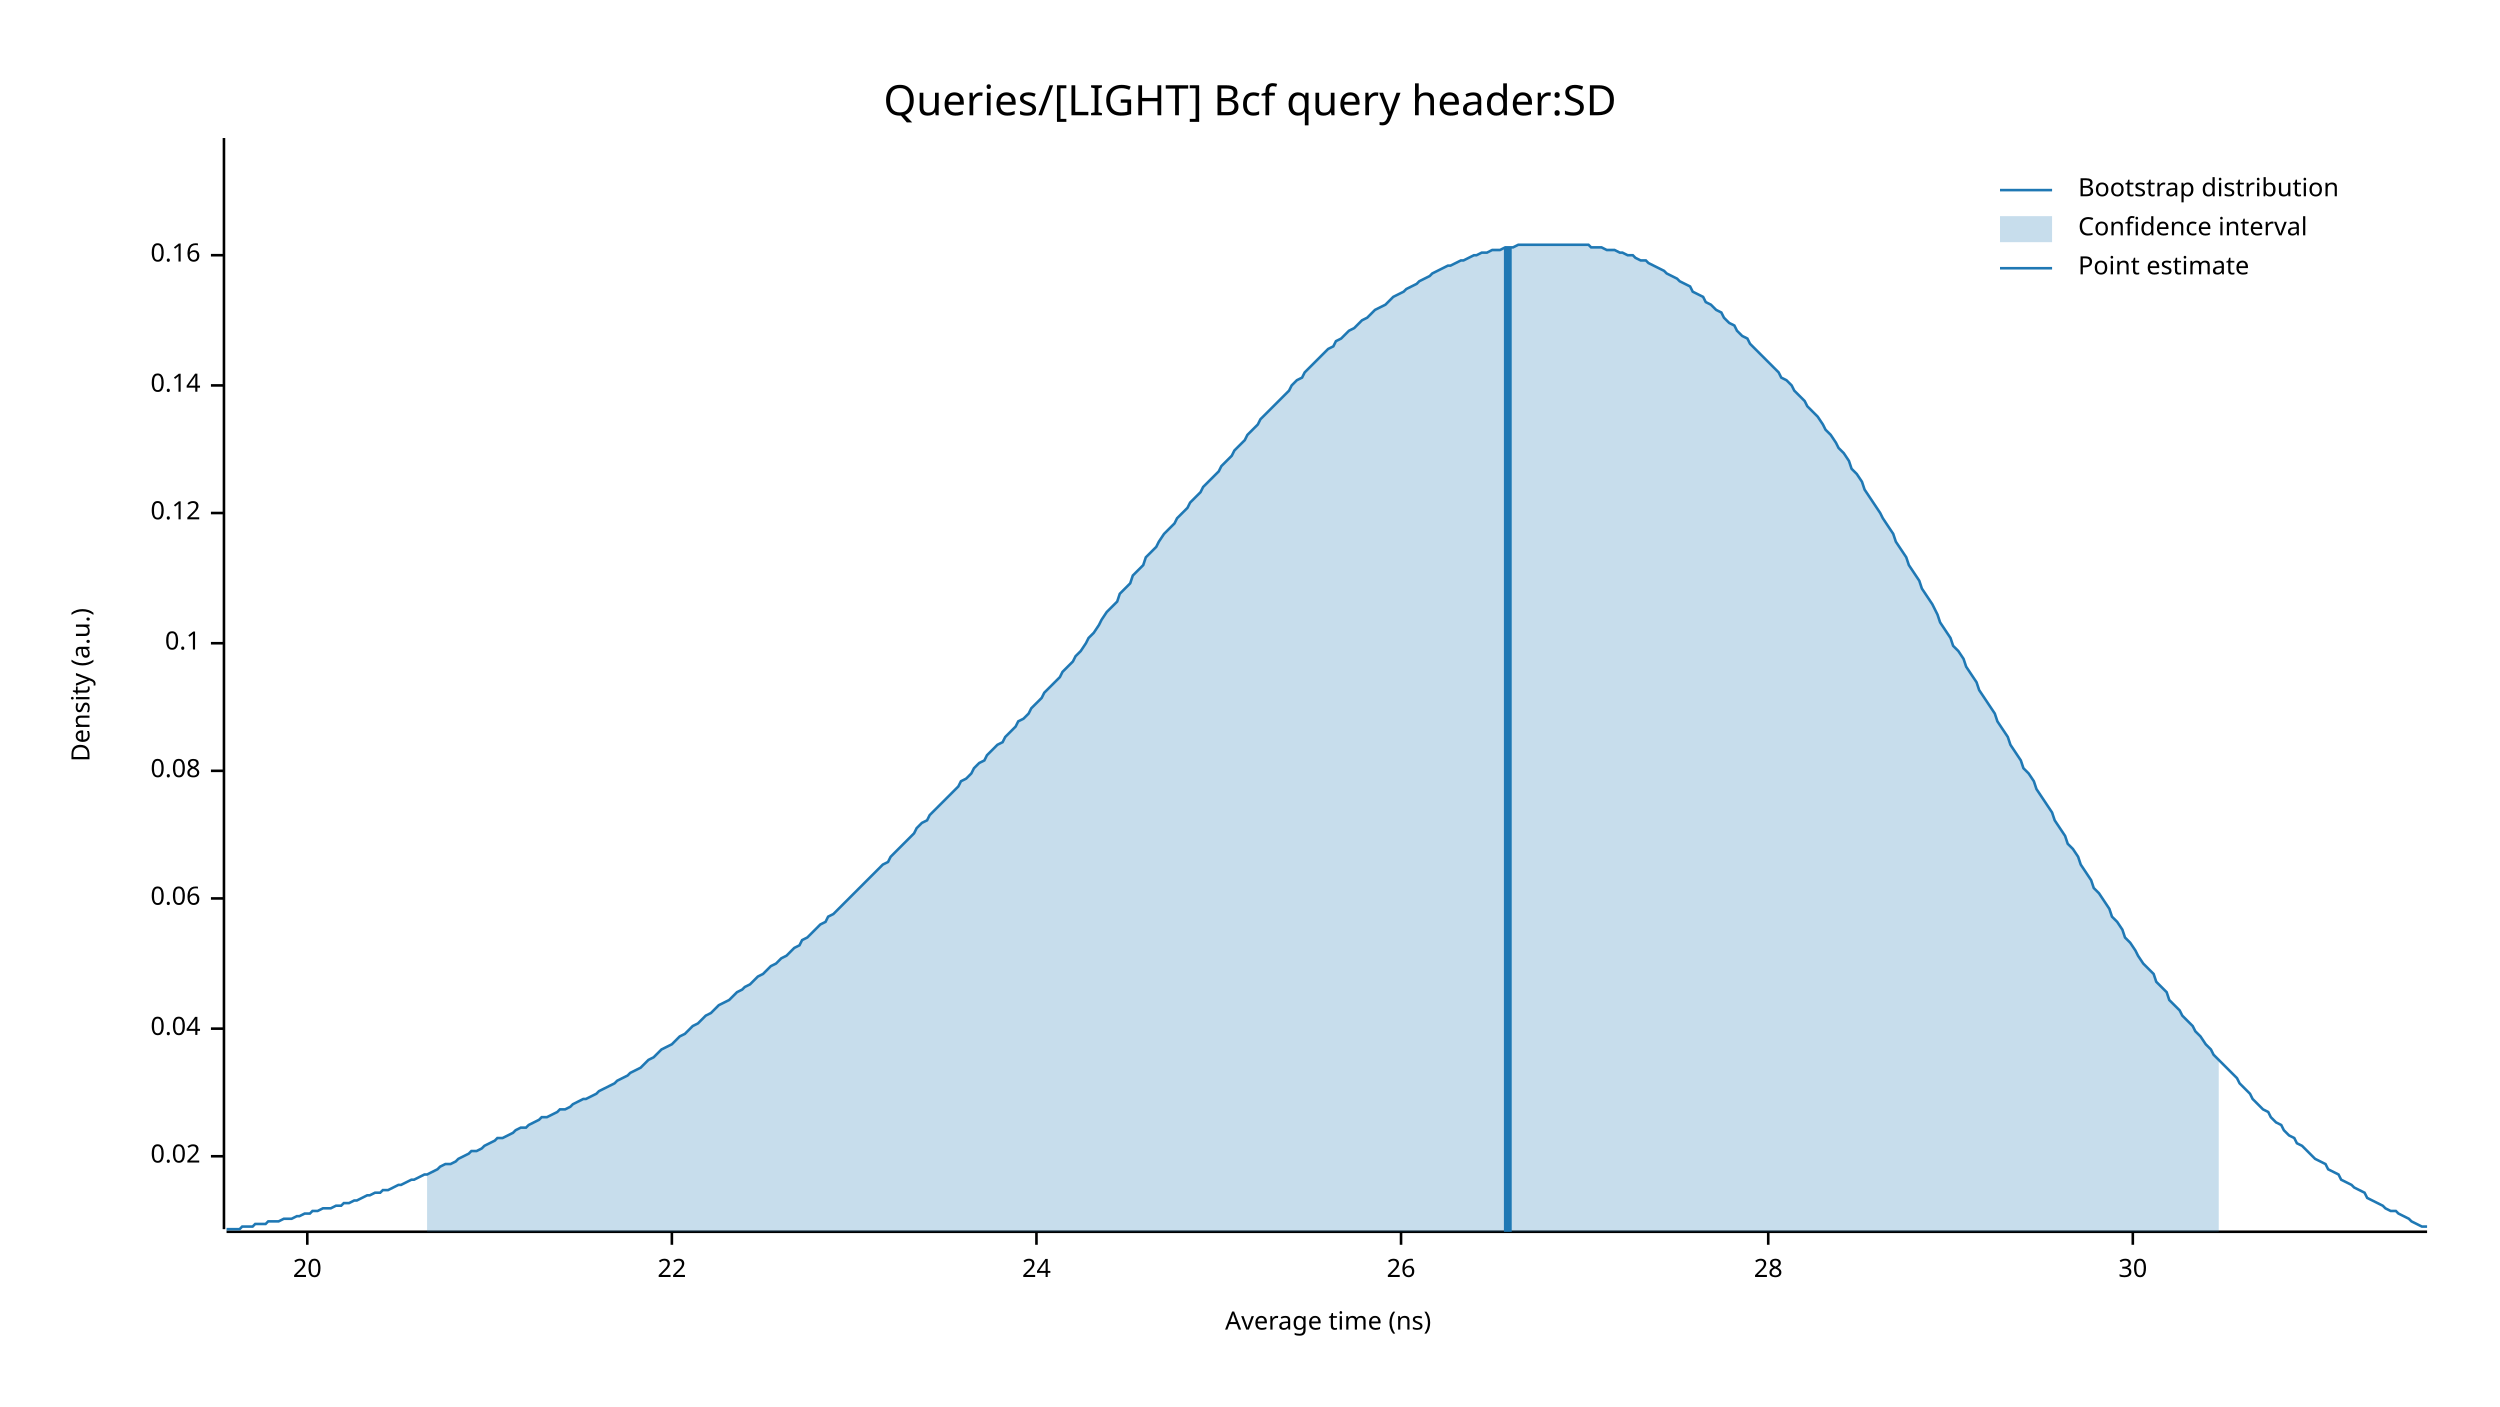
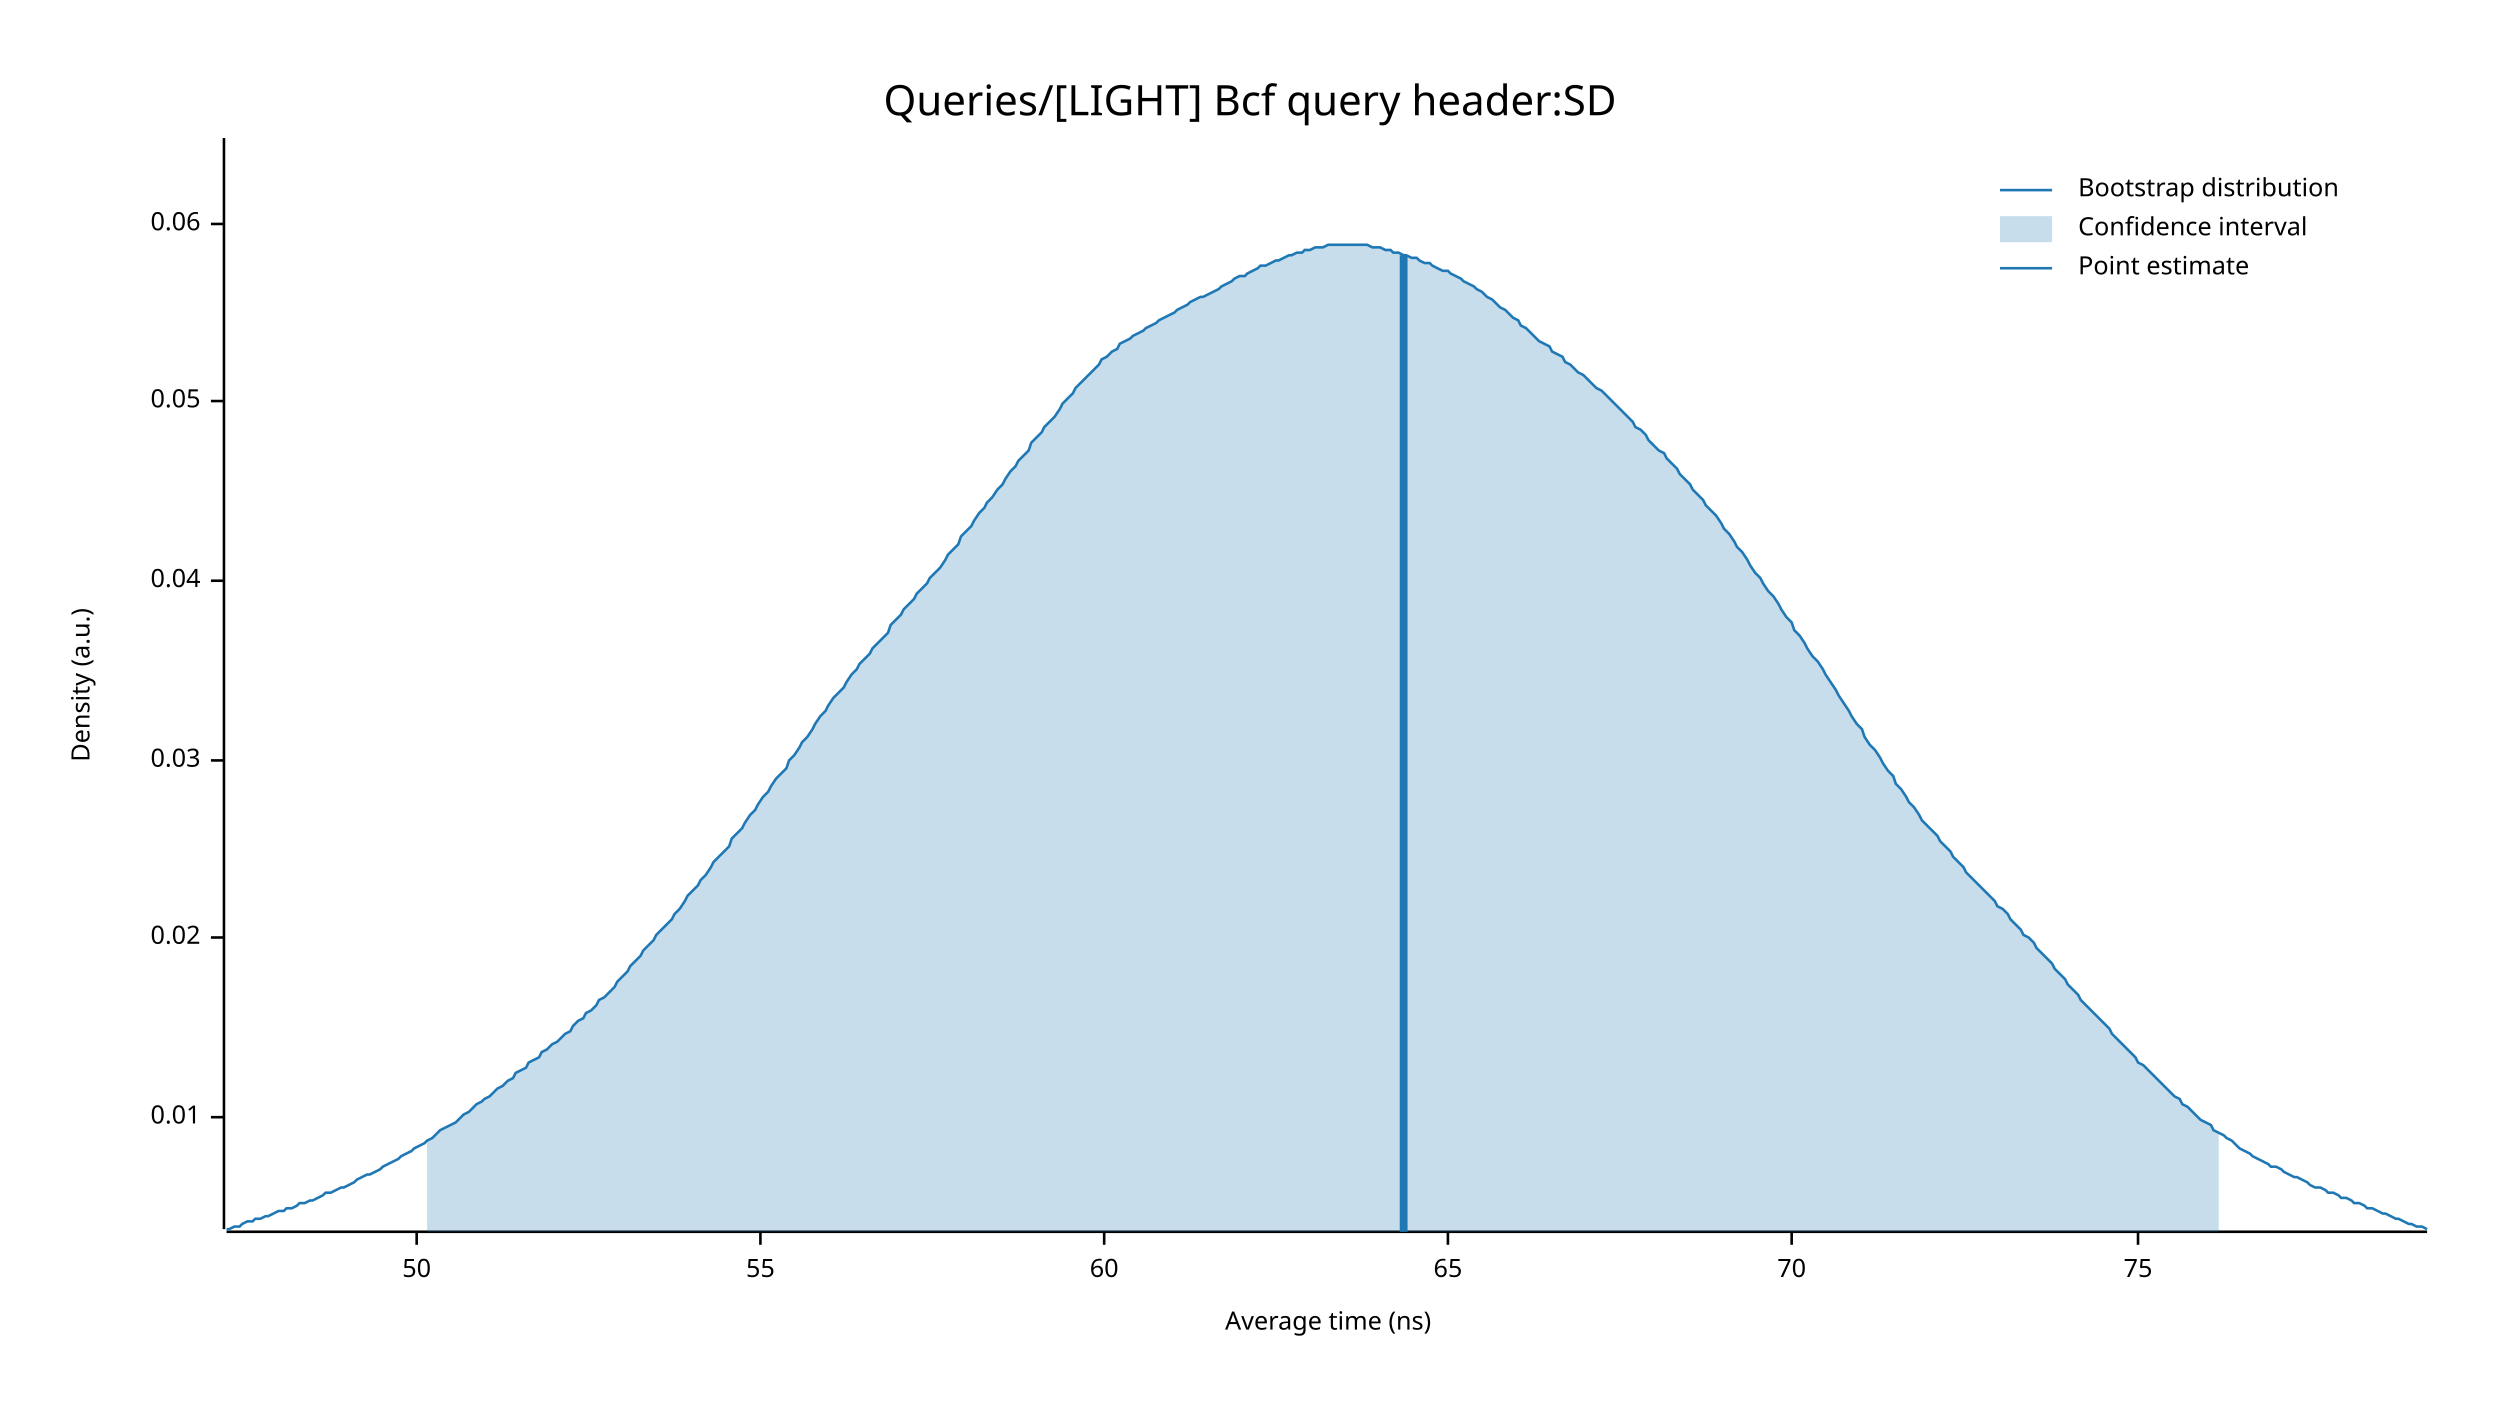
<svg xmlns="http://www.w3.org/2000/svg" width="960" height="540" viewBox="0 0 960 540">
  <text x="480" y="32" dy="0.76em" text-anchor="middle" font-family="sans-serif" font-size="16.129" opacity="1" fill="#000000">
Queries/[LIGHT] Bcf query header:SD
</text>
  <text x="27" y="263" dy="0.76em" text-anchor="middle" font-family="sans-serif" font-size="9.677" opacity="1" fill="#000000" transform="rotate(270, 27, 263)">
Density (a.u.)
</text>
  <text x="510" y="513" dy="-0.5ex" text-anchor="middle" font-family="sans-serif" font-size="9.677" opacity="1" fill="#000000">
Average time (ns)
</text>
  <polyline fill="none" opacity="1" stroke="#000000" stroke-width="1" points="86,53 86,472 " />
-   <text x="77" y="444" dy="0.5ex" text-anchor="end" font-family="sans-serif" font-size="9.677" opacity="1" fill="#000000">
+   <text x="77" y="429" dy="0.5ex" text-anchor="end" font-family="sans-serif" font-size="9.677" opacity="1" fill="#000000">
+ 0.01
+ </text>
+   <polyline fill="none" opacity="1" stroke="#000000" stroke-width="1" points="81,429 86,429 " />
+   <text x="77" y="360" dy="0.5ex" text-anchor="end" font-family="sans-serif" font-size="9.677" opacity="1" fill="#000000">
0.02
</text>
-   <polyline fill="none" opacity="1" stroke="#000000" stroke-width="1" points="81,444 86,444 " />
-   <text x="77" y="395" dy="0.5ex" text-anchor="end" font-family="sans-serif" font-size="9.677" opacity="1" fill="#000000">
+   <polyline fill="none" opacity="1" stroke="#000000" stroke-width="1" points="81,360 86,360 " />
+   <text x="77" y="292" dy="0.5ex" text-anchor="end" font-family="sans-serif" font-size="9.677" opacity="1" fill="#000000">
+ 0.03
+ </text>
+   <polyline fill="none" opacity="1" stroke="#000000" stroke-width="1" points="81,292 86,292 " />
+   <text x="77" y="223" dy="0.5ex" text-anchor="end" font-family="sans-serif" font-size="9.677" opacity="1" fill="#000000">
0.04
</text>
-   <polyline fill="none" opacity="1" stroke="#000000" stroke-width="1" points="81,395 86,395 " />
-   <text x="77" y="345" dy="0.5ex" text-anchor="end" font-family="sans-serif" font-size="9.677" opacity="1" fill="#000000">
+   <polyline fill="none" opacity="1" stroke="#000000" stroke-width="1" points="81,223 86,223 " />
+   <text x="77" y="154" dy="0.5ex" text-anchor="end" font-family="sans-serif" font-size="9.677" opacity="1" fill="#000000">
+ 0.05
+ </text>
+   <polyline fill="none" opacity="1" stroke="#000000" stroke-width="1" points="81,154 86,154 " />
+   <text x="77" y="86" dy="0.5ex" text-anchor="end" font-family="sans-serif" font-size="9.677" opacity="1" fill="#000000">
0.06
</text>
-   <polyline fill="none" opacity="1" stroke="#000000" stroke-width="1" points="81,345 86,345 " />
-   <text x="77" y="296" dy="0.5ex" text-anchor="end" font-family="sans-serif" font-size="9.677" opacity="1" fill="#000000">
- 0.08
+   <polyline fill="none" opacity="1" stroke="#000000" stroke-width="1" points="81,86 86,86 " />
+   <polyline fill="none" opacity="1" stroke="#000000" stroke-width="1" points="87,473 932,473 " />
+   <text x="160" y="483" dy="0.76em" text-anchor="middle" font-family="sans-serif" font-size="9.677" opacity="1" fill="#000000">
+ 50
</text>
-   <polyline fill="none" opacity="1" stroke="#000000" stroke-width="1" points="81,296 86,296 " />
-   <text x="77" y="247" dy="0.5ex" text-anchor="end" font-family="sans-serif" font-size="9.677" opacity="1" fill="#000000">
- 0.1
+   <polyline fill="none" opacity="1" stroke="#000000" stroke-width="1" points="160,473 160,478 " />
+   <text x="292" y="483" dy="0.76em" text-anchor="middle" font-family="sans-serif" font-size="9.677" opacity="1" fill="#000000">
+ 55
</text>
-   <polyline fill="none" opacity="1" stroke="#000000" stroke-width="1" points="81,247 86,247 " />
-   <text x="77" y="197" dy="0.5ex" text-anchor="end" font-family="sans-serif" font-size="9.677" opacity="1" fill="#000000">
- 0.12
+   <polyline fill="none" opacity="1" stroke="#000000" stroke-width="1" points="292,473 292,478 " />
+   <text x="424" y="483" dy="0.76em" text-anchor="middle" font-family="sans-serif" font-size="9.677" opacity="1" fill="#000000">
+ 60
</text>
-   <polyline fill="none" opacity="1" stroke="#000000" stroke-width="1" points="81,197 86,197 " />
-   <text x="77" y="148" dy="0.5ex" text-anchor="end" font-family="sans-serif" font-size="9.677" opacity="1" fill="#000000">
- 0.14
+   <polyline fill="none" opacity="1" stroke="#000000" stroke-width="1" points="424,473 424,478 " />
+   <text x="556" y="483" dy="0.76em" text-anchor="middle" font-family="sans-serif" font-size="9.677" opacity="1" fill="#000000">
+ 65
</text>
-   <polyline fill="none" opacity="1" stroke="#000000" stroke-width="1" points="81,148 86,148 " />
-   <text x="77" y="98" dy="0.5ex" text-anchor="end" font-family="sans-serif" font-size="9.677" opacity="1" fill="#000000">
- 0.16
+   <polyline fill="none" opacity="1" stroke="#000000" stroke-width="1" points="556,473 556,478 " />
+   <text x="688" y="483" dy="0.76em" text-anchor="middle" font-family="sans-serif" font-size="9.677" opacity="1" fill="#000000">
+ 70
</text>
-   <polyline fill="none" opacity="1" stroke="#000000" stroke-width="1" points="81,98 86,98 " />
-   <polyline fill="none" opacity="1" stroke="#000000" stroke-width="1" points="87,473 932,473 " />
-   <text x="118" y="483" dy="0.76em" text-anchor="middle" font-family="sans-serif" font-size="9.677" opacity="1" fill="#000000">
- 20
+   <polyline fill="none" opacity="1" stroke="#000000" stroke-width="1" points="688,473 688,478 " />
+   <text x="821" y="483" dy="0.76em" text-anchor="middle" font-family="sans-serif" font-size="9.677" opacity="1" fill="#000000">
+ 75
</text>
-   <polyline fill="none" opacity="1" stroke="#000000" stroke-width="1" points="118,473 118,478 " />
-   <text x="258" y="483" dy="0.76em" text-anchor="middle" font-family="sans-serif" font-size="9.677" opacity="1" fill="#000000">
- 22
- </text>
-   <polyline fill="none" opacity="1" stroke="#000000" stroke-width="1" points="258,473 258,478 " />
-   <text x="398" y="483" dy="0.76em" text-anchor="middle" font-family="sans-serif" font-size="9.677" opacity="1" fill="#000000">
- 24
- </text>
-   <polyline fill="none" opacity="1" stroke="#000000" stroke-width="1" points="398,473 398,478 " />
-   <text x="538" y="483" dy="0.76em" text-anchor="middle" font-family="sans-serif" font-size="9.677" opacity="1" fill="#000000">
- 26
- </text>
-   <polyline fill="none" opacity="1" stroke="#000000" stroke-width="1" points="538,473 538,478 " />
-   <text x="679" y="483" dy="0.76em" text-anchor="middle" font-family="sans-serif" font-size="9.677" opacity="1" fill="#000000">
- 28
- </text>
-   <polyline fill="none" opacity="1" stroke="#000000" stroke-width="1" points="679,473 679,478 " />
-   <text x="819" y="483" dy="0.76em" text-anchor="middle" font-family="sans-serif" font-size="9.677" opacity="1" fill="#000000">
- 30
- </text>
-   <polyline fill="none" opacity="1" stroke="#000000" stroke-width="1" points="819,473 819,478 " />
-   <polyline fill="none" opacity="1" stroke="#1F78B4" stroke-width="1" points="87,472 88,472 90,472 92,472 93,471 95,471 97,471 98,470 100,470 102,470 103,469 105,469 107,469 109,468 110,468 112,468 114,467 115,467 117,466 119,466 120,465 122,465 124,464 125,464 127,464 129,463 131,463 132,462 134,462 136,461 137,461 139,460 141,459 142,459 144,458 146,458 147,457 149,457 151,456 153,455 154,455 156,454 158,453 159,453 161,452 163,451 164,451 166,450 168,449 169,448 171,447 173,447 175,446 176,445 178,444 180,443 181,442 183,442 185,441 186,440 188,439 190,438 191,437 193,437 195,436 197,435 198,434 200,433 202,433 203,432 205,431 207,430 208,429 210,429 212,428 214,427 215,426 217,426 219,425 220,424 222,423 224,422 225,422 227,421 229,420 230,419 232,418 234,417 236,416 237,415 239,414 241,413 242,412 244,411 246,410 247,409 249,407 251,406 252,405 254,403 256,402 258,401 259,400 261,398 263,397 264,396 266,394 268,393 269,392 271,390 273,389 274,388 276,386 278,385 280,384 281,383 283,381 285,380 286,379 288,378 290,376 291,375 293,374 295,372 296,371 298,370 300,368 302,367 303,366 305,364 307,363 308,361 310,360 312,358 313,357 315,355 317,354 318,352 320,351 322,349 324,347 325,346 327,344 329,342 330,341 332,339 334,337 335,336 337,334 339,332 341,331 342,329 344,327 346,325 347,324 349,322 351,320 352,318 354,316 356,315 357,313 359,311 361,309 363,307 364,306 366,304 368,302 369,300 371,299 373,297 374,295 376,293 378,292 379,290 381,288 383,286 385,285 386,283 388,281 390,279 391,277 393,276 395,274 396,272 398,270 400,268 401,266 403,264 405,262 407,260 408,258 410,256 412,254 413,252 415,250 417,247 418,245 420,243 422,240 423,238 425,235 427,233 429,231 430,228 432,226 434,224 435,221 437,219 439,217 440,214 442,212 444,210 445,208 447,205 449,203 451,201 452,199 454,197 456,195 457,193 459,191 461,189 462,187 464,185 466,183 468,181 469,179 471,177 473,175 474,173 476,171 478,169 479,167 481,165 483,163 484,161 486,159 488,157 490,155 491,154 493,152 495,150 496,148 498,146 500,145 501,143 503,141 505,139 506,138 508,136 510,134 512,133 513,131 515,130 517,128 518,127 520,126 522,124 523,123 525,122 527,120 528,119 530,118 532,117 534,115 535,114 537,113 539,112 540,111 542,110 544,109 545,108 547,107 549,106 550,105 552,104 554,103 556,102 557,102 559,101 561,100 562,100 564,99 566,98 567,98 569,97 571,97 573,96 574,96 576,96 578,95 579,95 581,95 583,94 584,94 586,94 588,94 589,94 591,94 593,94 595,94 596,94 598,94 600,94 601,94 603,94 605,94 606,94 608,94 610,94 611,95 613,95 615,95 617,96 618,96 620,96 622,97 623,97 625,98 627,98 628,99 630,100 632,100 633,101 635,102 637,103 639,104 640,105 642,106 644,107 645,108 647,109 649,110 650,112 652,113 654,114 655,116 657,117 659,119 661,120 662,122 664,124 666,125 667,127 669,129 671,130 672,132 674,134 676,136 677,137 679,139 681,141 683,143 684,145 686,146 688,148 689,150 691,152 693,154 694,156 696,158 698,160 700,163 701,165 703,167 705,170 706,172 708,174 710,177 711,180 713,182 715,185 716,188 718,191 720,194 722,197 723,199 725,202 727,205 728,208 730,211 732,214 733,217 735,220 737,223 738,226 740,229 742,232 744,236 745,239 747,242 749,245 750,248 752,250 754,253 755,256 757,259 759,262 760,265 762,268 764,271 766,274 767,277 769,280 771,283 772,286 774,289 776,292 777,295 779,297 781,300 782,303 784,306 786,309 788,312 789,315 791,318 793,321 794,324 796,326 798,329 799,332 801,335 803,338 804,341 806,343 808,346 810,349 811,352 813,354 815,357 816,360 818,362 820,365 821,367 823,370 825,372 827,374 828,377 830,379 832,381 833,384 835,386 837,388 838,390 840,392 842,394 843,396 845,398 847,401 849,403 850,405 852,407 854,409 855,410 857,412 859,414 860,416 862,418 864,420 865,422 867,424 869,426 871,427 872,429 874,431 876,432 877,434 879,436 881,437 882,439 884,440 886,442 887,443 889,445 891,446 893,447 894,449 896,450 898,451 899,453 901,454 903,455 904,456 906,457 908,458 909,460 911,461 913,462 915,463 916,464 918,465 920,465 921,466 923,467 925,468 926,469 928,470 930,471 932,471 " />
-   <polygon opacity="0.25" fill="#1F78B4" points="164,451 166,450 168,449 169,448 171,447 173,447 175,446 176,445 178,444 180,443 181,442 183,442 185,441 186,440 188,439 190,438 191,437 193,437 195,436 197,435 198,434 200,433 202,433 203,432 205,431 207,430 208,429 210,429 212,428 214,427 215,426 217,426 219,425 220,424 222,423 224,422 225,422 227,421 229,420 230,419 232,418 234,417 236,416 237,415 239,414 241,413 242,412 244,411 246,410 247,409 249,407 251,406 252,405 254,403 256,402 258,401 259,400 261,398 263,397 264,396 266,394 268,393 269,392 271,390 273,389 274,388 276,386 278,385 280,384 281,383 283,381 285,380 286,379 288,378 290,376 291,375 293,374 295,372 296,371 298,370 300,368 302,367 303,366 305,364 307,363 308,361 310,360 312,358 313,357 315,355 317,354 318,352 320,351 322,349 324,347 325,346 327,344 329,342 330,341 332,339 334,337 335,336 337,334 339,332 341,331 342,329 344,327 346,325 347,324 349,322 351,320 352,318 354,316 356,315 357,313 359,311 361,309 363,307 364,306 366,304 368,302 369,300 371,299 373,297 374,295 376,293 378,292 379,290 381,288 383,286 385,285 386,283 388,281 390,279 391,277 393,276 395,274 396,272 398,270 400,268 401,266 403,264 405,262 407,260 408,258 410,256 412,254 413,252 415,250 417,247 418,245 420,243 422,240 423,238 425,235 427,233 429,231 430,228 432,226 434,224 435,221 437,219 439,217 440,214 442,212 444,210 445,208 447,205 449,203 451,201 452,199 454,197 456,195 457,193 459,191 461,189 462,187 464,185 466,183 468,181 469,179 471,177 473,175 474,173 476,171 478,169 479,167 481,165 483,163 484,161 486,159 488,157 490,155 491,154 493,152 495,150 496,148 498,146 500,145 501,143 503,141 505,139 506,138 508,136 510,134 512,133 513,131 515,130 517,128 518,127 520,126 522,124 523,123 525,122 527,120 528,119 530,118 532,117 534,115 535,114 537,113 539,112 540,111 542,110 544,109 545,108 547,107 549,106 550,105 552,104 554,103 556,102 557,102 559,101 561,100 562,100 564,99 566,98 567,98 569,97 571,97 573,96 574,96 576,96 578,95 579,95 581,95 583,94 584,94 586,94 588,94 589,94 591,94 593,94 595,94 596,94 598,94 600,94 601,94 603,94 605,94 606,94 608,94 610,94 611,95 613,95 615,95 617,96 618,96 620,96 622,97 623,97 625,98 627,98 628,99 630,100 632,100 633,101 635,102 637,103 639,104 640,105 642,106 644,107 645,108 647,109 649,110 650,112 652,113 654,114 655,116 657,117 659,119 661,120 662,122 664,124 666,125 667,127 669,129 671,130 672,132 674,134 676,136 677,137 679,139 681,141 683,143 684,145 686,146 688,148 689,150 691,152 693,154 694,156 696,158 698,160 700,163 701,165 703,167 705,170 706,172 708,174 710,177 711,180 713,182 715,185 716,188 718,191 720,194 722,197 723,199 725,202 727,205 728,208 730,211 732,214 733,217 735,220 737,223 738,226 740,229 742,232 744,236 745,239 747,242 749,245 750,248 752,250 754,253 755,256 757,259 759,262 760,265 762,268 764,271 766,274 767,277 769,280 771,283 772,286 774,289 776,292 777,295 779,297 781,300 782,303 784,306 786,309 788,312 789,315 791,318 793,321 794,324 796,326 798,329 799,332 801,335 803,338 804,341 806,343 808,346 810,349 811,352 813,354 815,357 816,360 818,362 820,365 821,367 823,370 825,372 827,374 828,377 830,379 832,381 833,384 835,386 837,388 838,390 840,392 842,394 843,396 845,398 847,401 849,403 850,405 852,407 852,473 164,473 " />
-   <polyline fill="none" opacity="1" stroke="#1F78B4" stroke-width="3" points="579,473 579,95 " />
+   <polyline fill="none" opacity="1" stroke="#000000" stroke-width="1" points="821,473 821,478 " />
+   <polyline fill="none" opacity="1" stroke="#1F78B4" stroke-width="1" points="87,472 88,472 90,471 92,471 93,470 95,469 97,469 98,468 100,468 102,467 103,467 105,466 107,465 109,465 110,464 112,464 114,463 115,462 117,462 119,461 120,461 122,460 124,459 125,458 127,458 129,457 131,456 132,456 134,455 136,454 137,453 139,452 141,451 142,451 144,450 146,449 147,448 149,447 151,446 153,445 154,444 156,443 158,442 159,441 161,440 163,439 164,438 166,437 168,435 169,434 171,433 173,432 175,431 176,430 178,428 180,427 181,426 183,424 185,423 186,422 188,421 190,419 191,418 193,417 195,415 197,414 198,412 200,411 202,410 203,408 205,407 207,406 208,404 210,403 212,401 214,400 215,399 217,397 219,396 220,394 222,392 224,391 225,389 227,388 229,386 230,384 232,383 234,381 236,379 237,377 239,375 241,373 242,371 244,369 246,367 247,365 249,363 251,361 252,359 254,357 256,355 258,353 259,351 261,349 263,346 264,344 266,342 268,340 269,338 271,336 273,333 274,331 276,329 278,327 280,325 281,322 283,320 285,318 286,316 288,313 290,311 291,309 293,306 295,304 296,302 298,299 300,297 302,295 303,292 305,290 307,287 308,285 310,283 312,280 313,278 315,275 317,273 318,271 320,268 322,266 324,264 325,262 327,259 329,257 330,255 332,253 334,251 335,249 337,247 339,245 341,243 342,240 344,238 346,236 347,234 349,232 351,230 352,228 354,226 356,224 357,222 359,220 361,218 363,215 364,213 366,211 368,209 369,206 371,204 373,202 374,200 376,197 378,195 379,193 381,191 383,188 385,186 386,184 388,181 390,179 391,177 393,175 395,173 396,170 398,168 400,166 401,164 403,162 405,160 407,157 408,155 410,153 412,151 413,149 415,147 417,145 418,144 420,142 422,140 423,138 425,137 427,135 429,134 430,132 432,131 434,130 435,129 437,128 439,127 440,126 442,125 444,124 445,123 447,122 449,121 451,120 452,119 454,118 456,117 457,116 459,115 461,114 462,114 464,113 466,112 468,111 469,110 471,109 473,108 474,107 476,106 478,106 479,105 481,104 483,103 484,102 486,102 488,101 490,100 491,100 493,99 495,98 496,98 498,97 500,97 501,96 503,96 505,95 506,95 508,95 510,94 512,94 513,94 515,94 517,94 518,94 520,94 522,94 523,94 525,94 527,95 528,95 530,95 532,96 534,96 535,97 537,97 539,98 540,98 542,99 544,99 545,100 547,101 549,101 550,102 552,103 554,104 556,104 557,105 559,106 561,107 562,108 564,109 566,110 567,111 569,112 571,114 573,115 574,116 576,118 578,119 579,120 581,122 583,123 584,125 586,126 588,128 589,129 591,131 593,132 595,133 596,135 598,136 600,137 601,139 603,140 605,142 606,143 608,144 610,146 611,147 613,149 615,150 617,152 618,153 620,155 622,157 623,158 625,160 627,162 628,164 630,165 632,167 633,169 635,171 637,173 639,174 640,176 642,178 644,180 645,182 647,184 649,186 650,188 652,190 654,192 655,194 657,196 659,198 661,201 662,203 664,205 666,208 667,210 669,212 671,215 672,217 674,220 676,222 677,224 679,227 681,229 683,232 684,234 686,237 688,239 689,242 691,244 693,247 694,249 696,252 698,254 700,257 701,259 703,262 705,265 706,267 708,270 710,273 711,275 713,278 715,280 716,283 718,286 720,288 722,291 723,293 725,296 727,298 728,301 730,303 732,306 733,308 735,310 737,313 738,315 740,317 742,319 744,321 745,323 747,325 749,327 750,329 752,331 754,333 755,335 757,337 759,339 760,340 762,342 764,344 766,346 767,348 769,349 771,351 772,353 774,355 776,357 777,359 779,360 781,362 782,364 784,366 786,368 788,370 789,372 791,374 793,376 794,378 796,380 798,382 799,384 801,386 803,388 804,389 806,391 808,393 810,395 811,397 813,399 815,401 816,402 818,404 820,406 821,408 823,409 825,411 827,413 828,414 830,416 832,418 833,419 835,421 837,422 838,424 840,425 842,427 843,428 845,430 847,431 849,432 850,434 852,435 854,436 855,437 857,438 859,440 860,441 862,442 864,443 865,444 867,445 869,446 871,447 872,448 874,448 876,449 877,450 879,451 881,452 882,452 884,453 886,454 887,455 889,456 891,456 893,457 894,458 896,458 898,459 899,460 901,460 903,461 904,462 906,462 908,463 909,464 911,464 913,465 915,466 916,466 918,467 920,468 921,468 923,469 925,470 926,470 928,471 930,471 932,472 " />
+   <polygon opacity="0.25" fill="#1F78B4" points="164,438 166,437 168,435 169,434 171,433 173,432 175,431 176,430 178,428 180,427 181,426 183,424 185,423 186,422 188,421 190,419 191,418 193,417 195,415 197,414 198,412 200,411 202,410 203,408 205,407 207,406 208,404 210,403 212,401 214,400 215,399 217,397 219,396 220,394 222,392 224,391 225,389 227,388 229,386 230,384 232,383 234,381 236,379 237,377 239,375 241,373 242,371 244,369 246,367 247,365 249,363 251,361 252,359 254,357 256,355 258,353 259,351 261,349 263,346 264,344 266,342 268,340 269,338 271,336 273,333 274,331 276,329 278,327 280,325 281,322 283,320 285,318 286,316 288,313 290,311 291,309 293,306 295,304 296,302 298,299 300,297 302,295 303,292 305,290 307,287 308,285 310,283 312,280 313,278 315,275 317,273 318,271 320,268 322,266 324,264 325,262 327,259 329,257 330,255 332,253 334,251 335,249 337,247 339,245 341,243 342,240 344,238 346,236 347,234 349,232 351,230 352,228 354,226 356,224 357,222 359,220 361,218 363,215 364,213 366,211 368,209 369,206 371,204 373,202 374,200 376,197 378,195 379,193 381,191 383,188 385,186 386,184 388,181 390,179 391,177 393,175 395,173 396,170 398,168 400,166 401,164 403,162 405,160 407,157 408,155 410,153 412,151 413,149 415,147 417,145 418,144 420,142 422,140 423,138 425,137 427,135 429,134 430,132 432,131 434,130 435,129 437,128 439,127 440,126 442,125 444,124 445,123 447,122 449,121 451,120 452,119 454,118 456,117 457,116 459,115 461,114 462,114 464,113 466,112 468,111 469,110 471,109 473,108 474,107 476,106 478,106 479,105 481,104 483,103 484,102 486,102 488,101 490,100 491,100 493,99 495,98 496,98 498,97 500,97 501,96 503,96 505,95 506,95 508,95 510,94 512,94 513,94 515,94 517,94 518,94 520,94 522,94 523,94 525,94 527,95 528,95 530,95 532,96 534,96 535,97 537,97 539,98 540,98 542,99 544,99 545,100 547,101 549,101 550,102 552,103 554,104 556,104 557,105 559,106 561,107 562,108 564,109 566,110 567,111 569,112 571,114 573,115 574,116 576,118 578,119 579,120 581,122 583,123 584,125 586,126 588,128 589,129 591,131 593,132 595,133 596,135 598,136 600,137 601,139 603,140 605,142 606,143 608,144 610,146 611,147 613,149 615,150 617,152 618,153 620,155 622,157 623,158 625,160 627,162 628,164 630,165 632,167 633,169 635,171 637,173 639,174 640,176 642,178 644,180 645,182 647,184 649,186 650,188 652,190 654,192 655,194 657,196 659,198 661,201 662,203 664,205 666,208 667,210 669,212 671,215 672,217 674,220 676,222 677,224 679,227 681,229 683,232 684,234 686,237 688,239 689,242 691,244 693,247 694,249 696,252 698,254 700,257 701,259 703,262 705,265 706,267 708,270 710,273 711,275 713,278 715,280 716,283 718,286 720,288 722,291 723,293 725,296 727,298 728,301 730,303 732,306 733,308 735,310 737,313 738,315 740,317 742,319 744,321 745,323 747,325 749,327 750,329 752,331 754,333 755,335 757,337 759,339 760,340 762,342 764,344 766,346 767,348 769,349 771,351 772,353 774,355 776,357 777,359 779,360 781,362 782,364 784,366 786,368 788,370 789,372 791,374 793,376 794,378 796,380 798,382 799,384 801,386 803,388 804,389 806,391 808,393 810,395 811,397 813,399 815,401 816,402 818,404 820,406 821,408 823,409 825,411 827,413 828,414 830,416 832,418 833,419 835,421 837,422 838,424 840,425 842,427 843,428 845,430 847,431 849,432 850,434 852,435 852,473 164,473 " />
+   <polyline fill="none" opacity="1" stroke="#1F78B4" stroke-width="3" points="539,473 539,98 " />
  <text x="798" y="68" dy="0.76em" text-anchor="start" font-family="sans-serif" font-size="9.677" opacity="1" fill="#000000">
Bootstrap distribution
</text>
  <text x="798" y="83" dy="0.76em" text-anchor="start" font-family="sans-serif" font-size="9.677" opacity="1" fill="#000000">
Confidence interval
</text>
  <text x="798" y="98" dy="0.76em" text-anchor="start" font-family="sans-serif" font-size="9.677" opacity="1" fill="#000000">
Point estimate
</text>
  <polyline fill="none" opacity="1" stroke="#1F78B4" stroke-width="1" points="768,73 788,73 " />
  <rect x="768" y="83" width="20" height="10" opacity="0.25" fill="#1F78B4" stroke="none" />
  <polyline fill="none" opacity="1" stroke="#1F78B4" stroke-width="1" points="768,103 788,103 " />
</svg>
